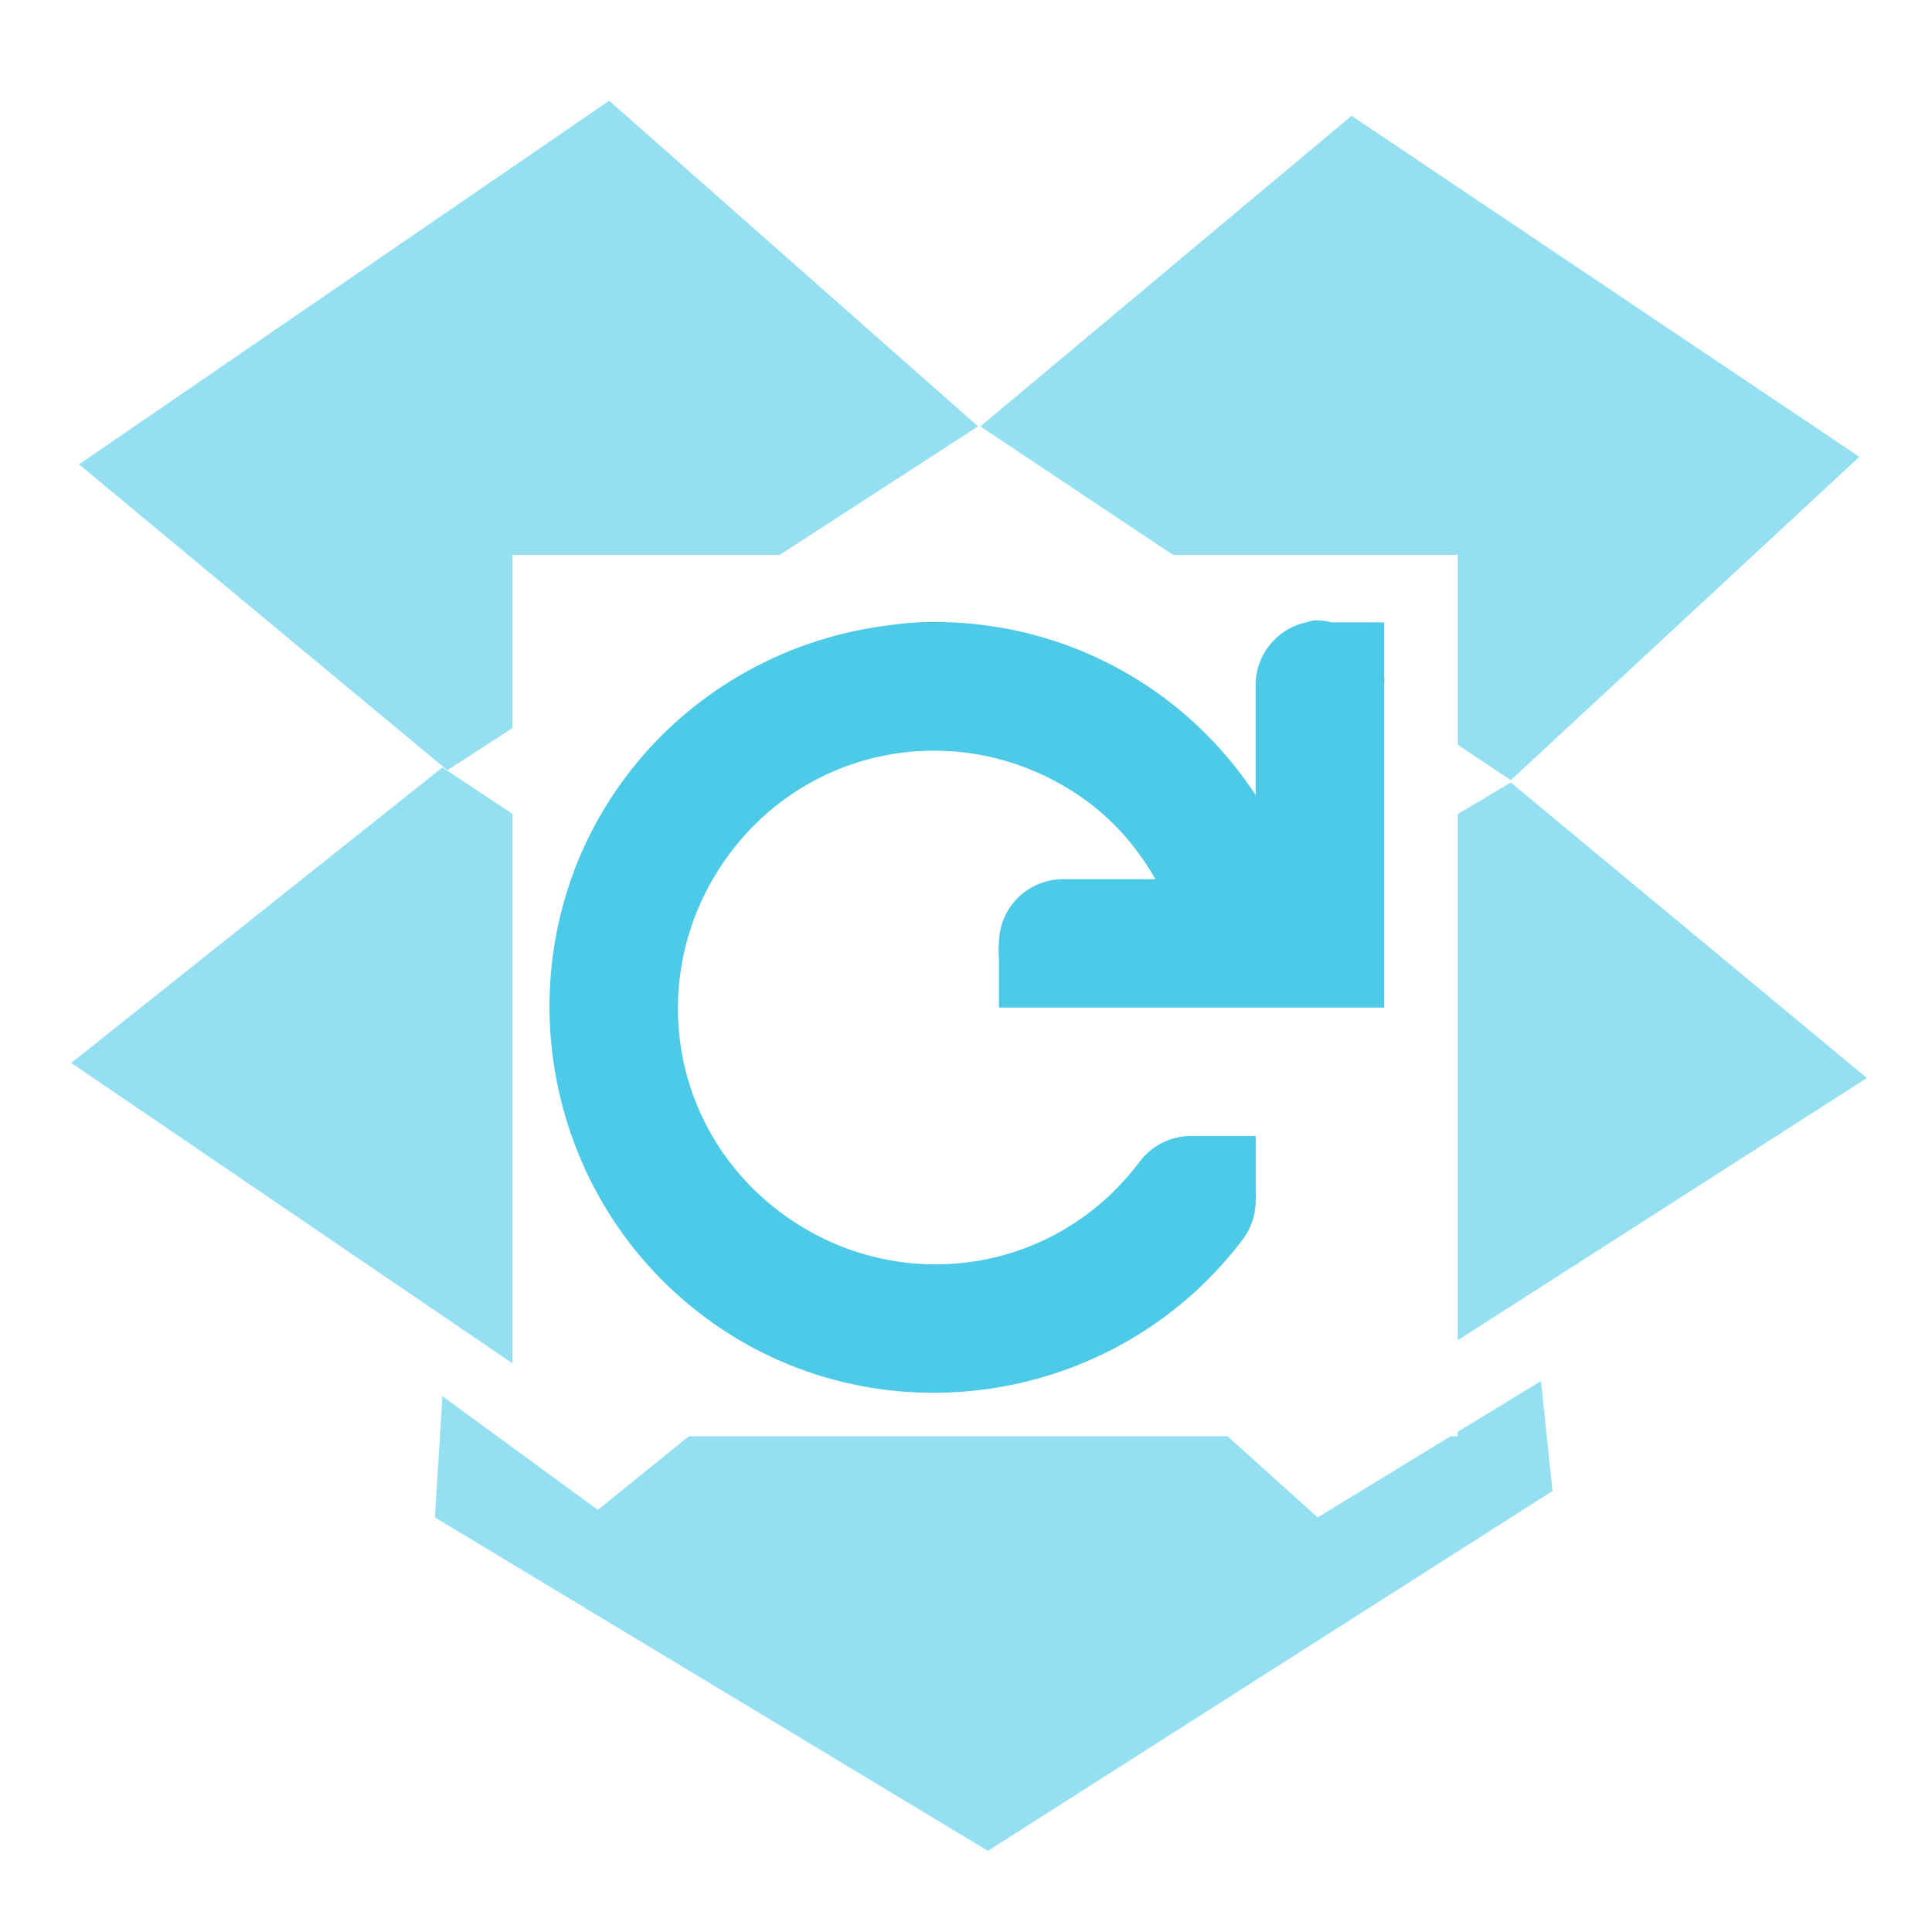
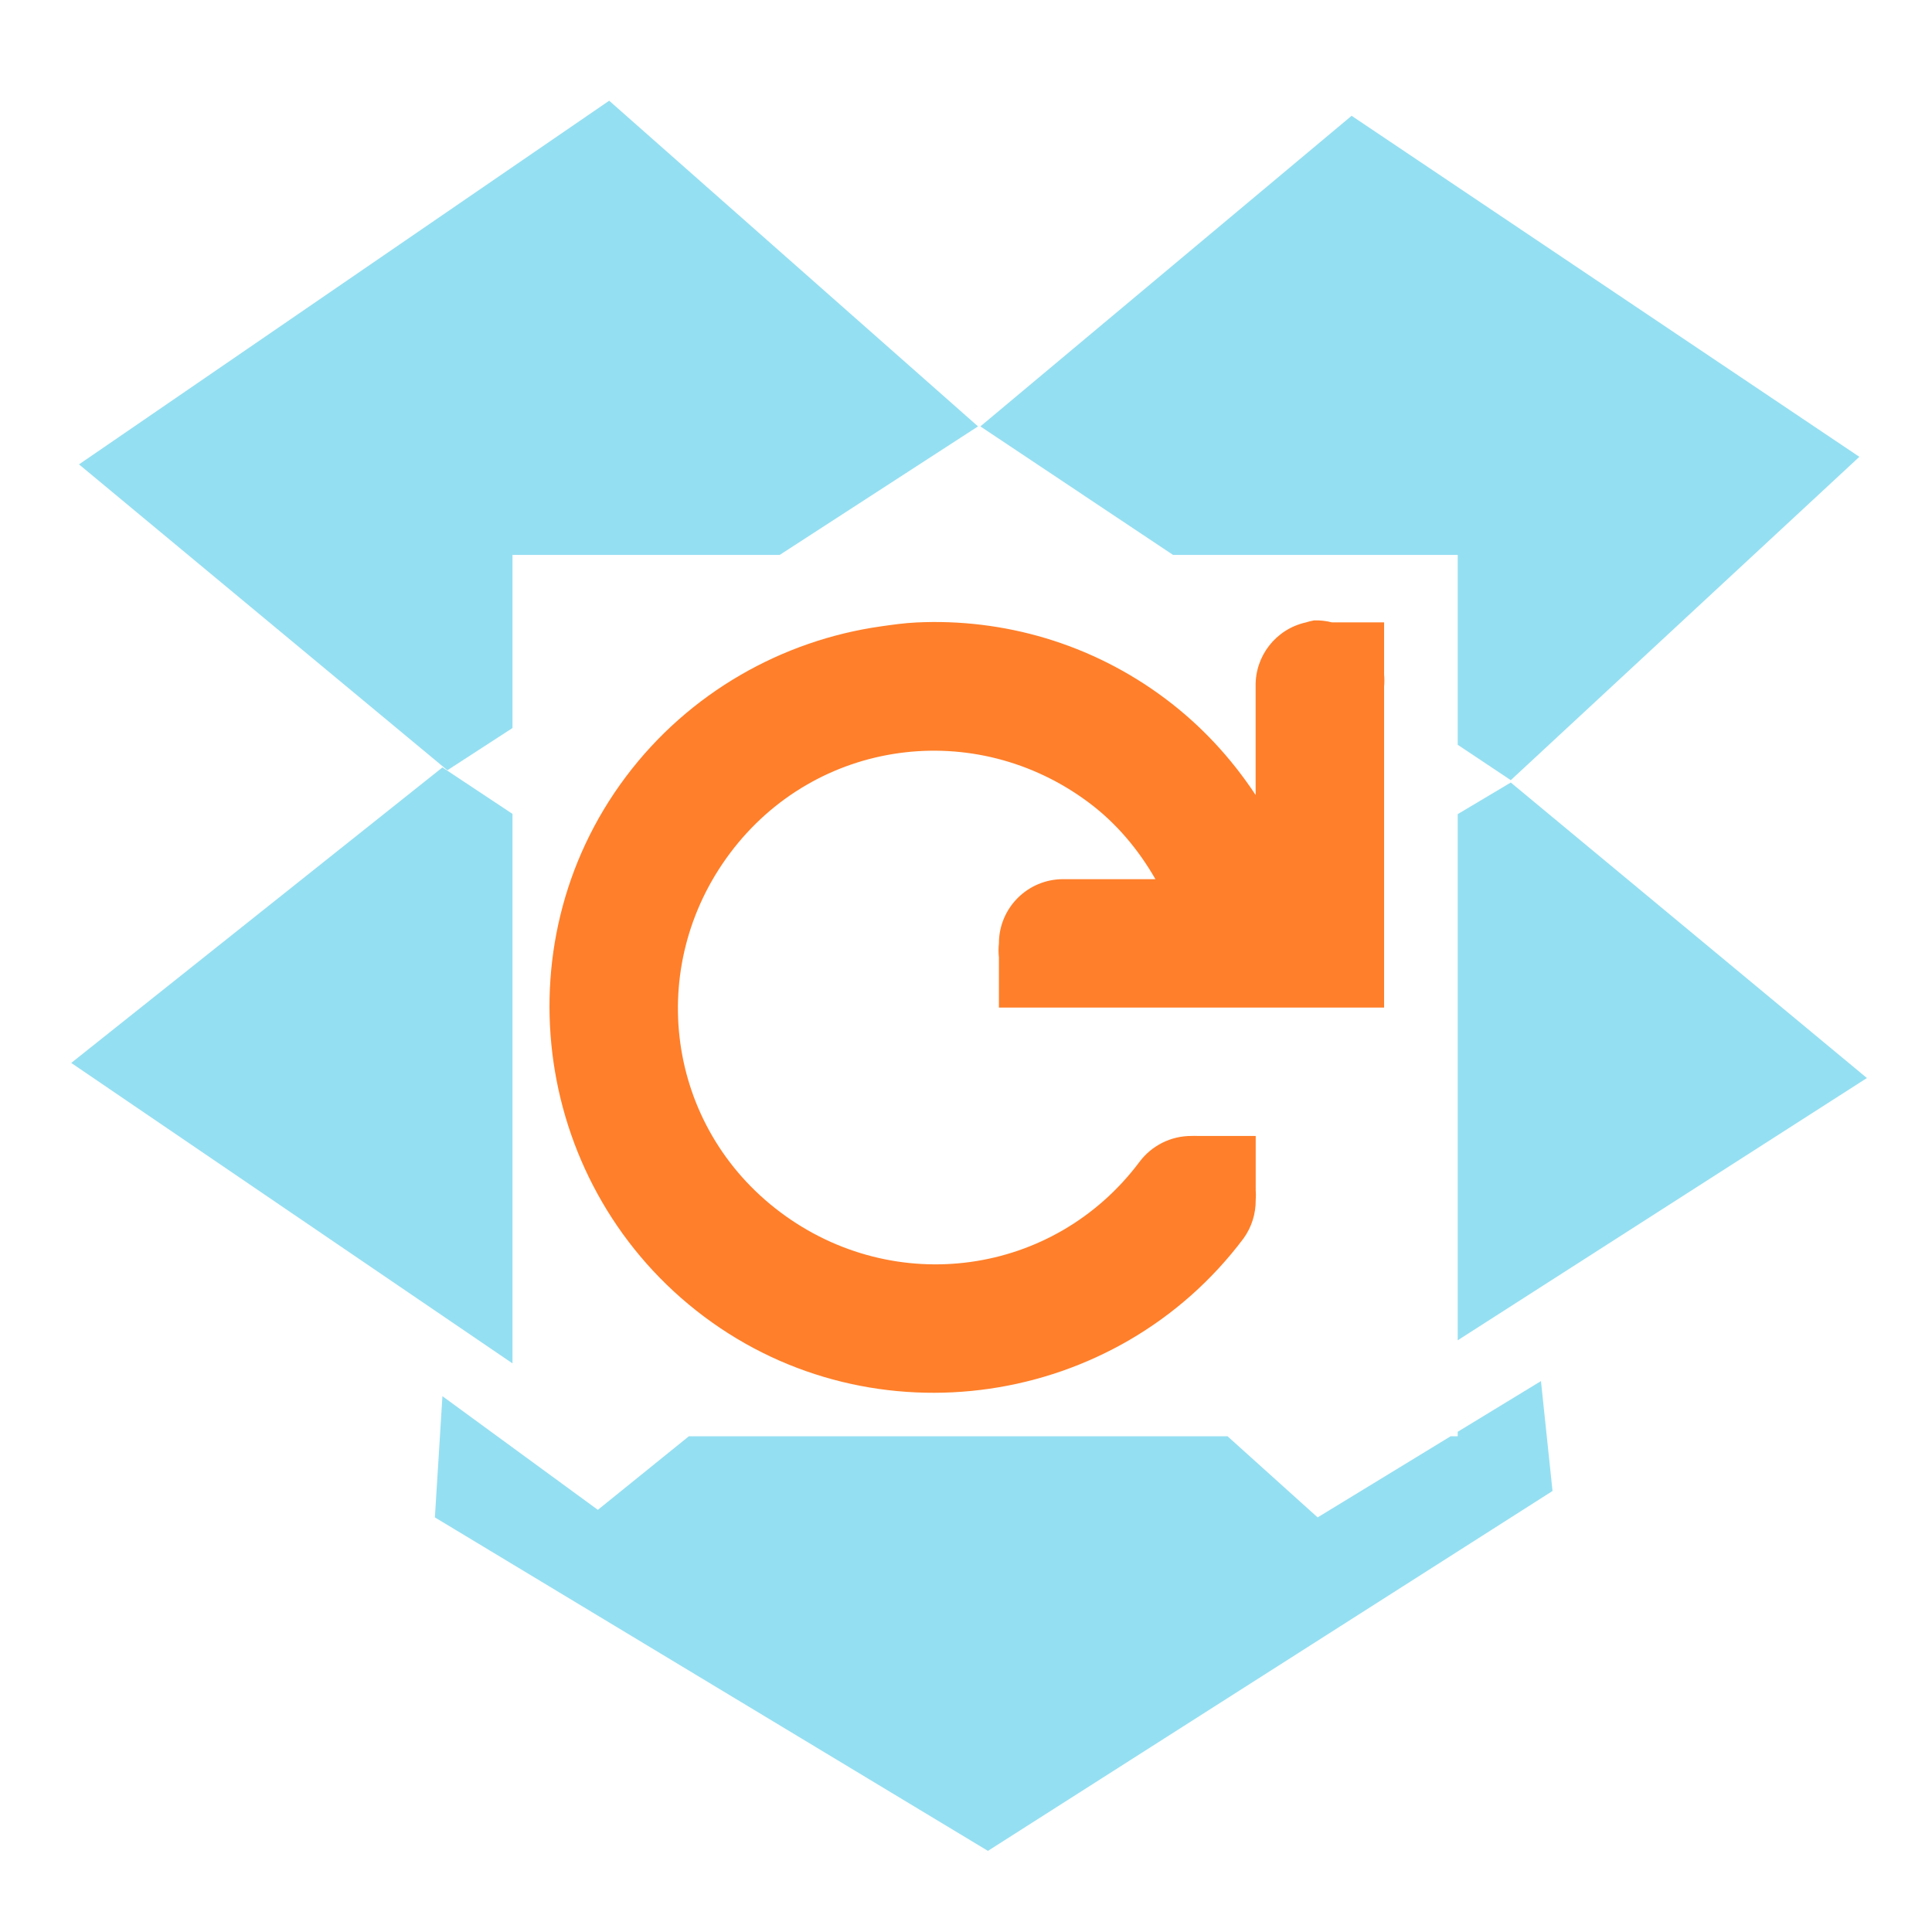
<svg xmlns="http://www.w3.org/2000/svg" width="256" height="256" id="svg2" version="1.1">
  <defs id="defs4" />
  <g id="layer1" transform="translate(0,-796.3622)">
-     <path style="opacity:0.6;fill:#4ecae9;stroke:none;fill-opacity:1" d="M 80.719 13.344 L 10.469 61.531 L 59.281 102.062 L 67.906 96.469 L 67.906 73.531 L 103.312 73.531 L 129.594 56.5 L 80.719 13.344 z M 179.094 15.344 L 129.906 56.5 L 155.438 73.531 L 193.156 73.531 L 193.156 98.688 L 200.188 103.375 L 246.375 60.531 L 179.094 15.344 z M 58.625 101.688 L 9.438 140.844 L 67.906 180.656 L 67.906 107.844 L 58.625 101.688 z M 200.188 103.688 L 193.156 107.875 L 193.156 177.594 L 247.375 142.844 L 200.188 103.688 z M 204.188 183 L 193.156 189.719 L 193.156 190.312 L 192.219 190.312 L 174.594 201.062 L 162.656 190.312 L 91.281 190.312 L 79.219 200.062 L 58.625 185 L 57.625 201.062 L 130.906 245.25 L 205.719 197.562 L 204.188 183 z " transform="translate(0,796.3622)" id="path3050" />
-     <g id="g4219" transform="matrix(8.506387,0,0,8.506387,64.3037,861.8269)" style="fill:#4ecae9;fill-opacity:1">
-       <g style="fill:#4ecae9;fill-opacity:1;display:inline" transform="translate(-241.0002,-627)" id="layer9" />
-       <g transform="translate(-241.0002,-627)" id="layer10" style="fill:#4ecae9;fill-opacity:1" />
-       <g transform="translate(-241.0002,-627)" id="layer11" style="fill:#4ecae9;fill-opacity:1" />
-       <g transform="translate(-241.0002,-627)" id="layer13" style="fill:#4ecae9;fill-opacity:1" />
-       <g transform="translate(-241.0002,-627)" id="layer14" style="fill:#4ecae9;fill-opacity:1" />
-       <g style="fill:#4ecae9;fill-opacity:1;display:inline" transform="translate(-241.0002,-627)" id="layer15" />
-       <g style="fill:#4ecae9;fill-opacity:1;display:inline" transform="translate(-241.0002,-627)" id="g71291" />
-       <g style="fill:#4ecae9;fill-opacity:1;display:inline" transform="translate(-241.0002,-627)" id="g4953" />
-       <g style="fill:#4ecae9;fill-opacity:1;display:inline" transform="translate(-241.0002,-627)" id="layer12">
-         <path style="font-size:medium;font-style:normal;font-variant:normal;font-weight:normal;font-stretch:normal;text-indent:0;text-align:start;text-decoration:none;line-height:normal;letter-spacing:normal;word-spacing:normal;text-transform:none;direction:ltr;block-progression:tb;writing-mode:lr-tb;text-anchor:start;baseline-shift:baseline;color:#bebebe;fill:#4ecae9;fill-opacity:1;stroke:none;stroke-width:2;marker:none;visibility:visible;display:inline;overflow:visible;enable-background:accumulate;font-family:Sans;-inkscape-font-specification:Sans" d="m 253.906,628.969 a 1,1 0 0 0 -0.125,0.031 1,1 0 0 0 -0.781,1 l 0,1.688 c -0.382,-0.578 -0.849,-1.082 -1.406,-1.5 -1.156,-0.867 -2.532,-1.252 -3.875,-1.188 -0.192,0.009 -0.372,0.035 -0.562,0.062 -1.522,0.217 -2.978,1.023 -3.969,2.344 -1.981,2.641 -1.423,6.425 1.219,8.406 2.641,1.981 6.425,1.423 8.406,-1.219 a 1.006,1.006 0 0 0 0.188,-0.594 1.006,1.006 0 0 0 0,-0.156 l 0,-0.844 -0.812,0 -0.094,0 a 1.006,1.006 0 0 0 -0.094,0 1.006,1.006 0 0 0 -0.812,0.406 c -1.333,1.777 -3.817,2.114 -5.594,0.781 -1.777,-1.333 -2.114,-3.817 -0.781,-5.594 1.333,-1.777 3.817,-2.114 5.594,-0.781 0.429,0.322 0.77,0.733 1.031,1.188 l -1.438,0 a 1,1 0 0 0 -1,1 1,1 0 0 0 0,0.219 l 0,0.781 0.844,0 0.156,0 4,0 1,0 0,-1 0,-4 a 1,1 0 0 0 0,-0.188 l 0,-0.812 -0.812,0 a 1,1 0 0 0 -0.281,-0.031 z" id="path4597" />
+     <path style="opacity:0.6;fill:#4ecae9;fill-opacity:1;stroke:none" d="m 80.719,809.706 -70.25,48.188 48.812,40.531 8.625,-5.594 0,-22.938 35.406,0 26.281,-17.031 -48.875,-43.156 z m 98.375,2 -49.188,41.156 25.531,17.031 37.719,0 0,25.156 7.031,4.688 46.188,-42.844 -67.281,-45.188 z M 58.625,898.05 9.438,937.206 l 58.469,39.812 0,-72.812 -9.281,-6.156 z m 141.562,2 -7.031,4.188 0,69.719 54.219,-34.75 -47.188,-39.156 z m 4,79.312 -11.031,6.719 0,0.594 -0.938,0 -17.625,10.75 -11.938,-10.75 -71.375,0 -12.062,9.75 -20.594,-15.062 -1,16.062 73.281,44.188 74.812,-47.688 -1.531,-14.562 z" id="path3050" />
+     <g id="g4219" transform="matrix(8.506387,0,0,8.506387,64.3037,861.8269)" style="fill:#ff7f2a;fill-opacity:1">
+       <g style="fill:#ff7f2a;fill-opacity:1;display:inline" transform="translate(-241.0002,-627)" id="layer9" />
+       <g transform="translate(-241.0002,-627)" id="layer10" style="fill:#ff7f2a;fill-opacity:1" />
+       <g transform="translate(-241.0002,-627)" id="layer11" style="fill:#ff7f2a;fill-opacity:1" />
+       <g transform="translate(-241.0002,-627)" id="layer13" style="fill:#ff7f2a;fill-opacity:1" />
+       <g transform="translate(-241.0002,-627)" id="layer14" style="fill:#ff7f2a;fill-opacity:1" />
+       <g style="fill:#ff7f2a;fill-opacity:1;display:inline" transform="translate(-241.0002,-627)" id="layer15" />
+       <g style="fill:#ff7f2a;fill-opacity:1;display:inline" transform="translate(-241.0002,-627)" id="g71291" />
+       <g style="fill:#ff7f2a;fill-opacity:1;display:inline" transform="translate(-241.0002,-627)" id="g4953" />
+       <g style="fill:#ff7f2a;fill-opacity:1;display:inline" transform="translate(-241.0002,-627)" id="layer12">
+         <path style="font-size:medium;font-style:normal;font-variant:normal;font-weight:normal;font-stretch:normal;text-indent:0;text-align:start;text-decoration:none;line-height:normal;letter-spacing:normal;word-spacing:normal;text-transform:none;direction:ltr;block-progression:tb;writing-mode:lr-tb;text-anchor:start;baseline-shift:baseline;color:#bebebe;fill:#ff7f2a;fill-opacity:1;stroke:none;stroke-width:2;marker:none;visibility:visible;display:inline;overflow:visible;enable-background:accumulate;font-family:Sans;-inkscape-font-specification:Sans" d="m 253.906,628.969 a 1,1 0 0 0 -0.125,0.031 1,1 0 0 0 -0.781,1 l 0,1.688 c -0.382,-0.578 -0.849,-1.082 -1.406,-1.5 -1.156,-0.867 -2.532,-1.252 -3.875,-1.188 -0.192,0.009 -0.372,0.035 -0.562,0.062 -1.522,0.217 -2.978,1.023 -3.969,2.344 -1.981,2.641 -1.423,6.425 1.219,8.406 2.641,1.981 6.425,1.423 8.406,-1.219 a 1.006,1.006 0 0 0 0.188,-0.594 1.006,1.006 0 0 0 0,-0.156 l 0,-0.844 -0.812,0 -0.094,0 a 1.006,1.006 0 0 0 -0.094,0 1.006,1.006 0 0 0 -0.812,0.406 c -1.333,1.777 -3.817,2.114 -5.594,0.781 -1.777,-1.333 -2.114,-3.817 -0.781,-5.594 1.333,-1.777 3.817,-2.114 5.594,-0.781 0.429,0.322 0.77,0.733 1.031,1.188 l -1.438,0 a 1,1 0 0 0 -1,1 1,1 0 0 0 0,0.219 l 0,0.781 0.844,0 0.156,0 4,0 1,0 0,-1 0,-4 a 1,1 0 0 0 0,-0.188 l 0,-0.812 -0.812,0 a 1,1 0 0 0 -0.281,-0.031 z" id="path4597" />
      </g>
    </g>
  </g>
</svg>
